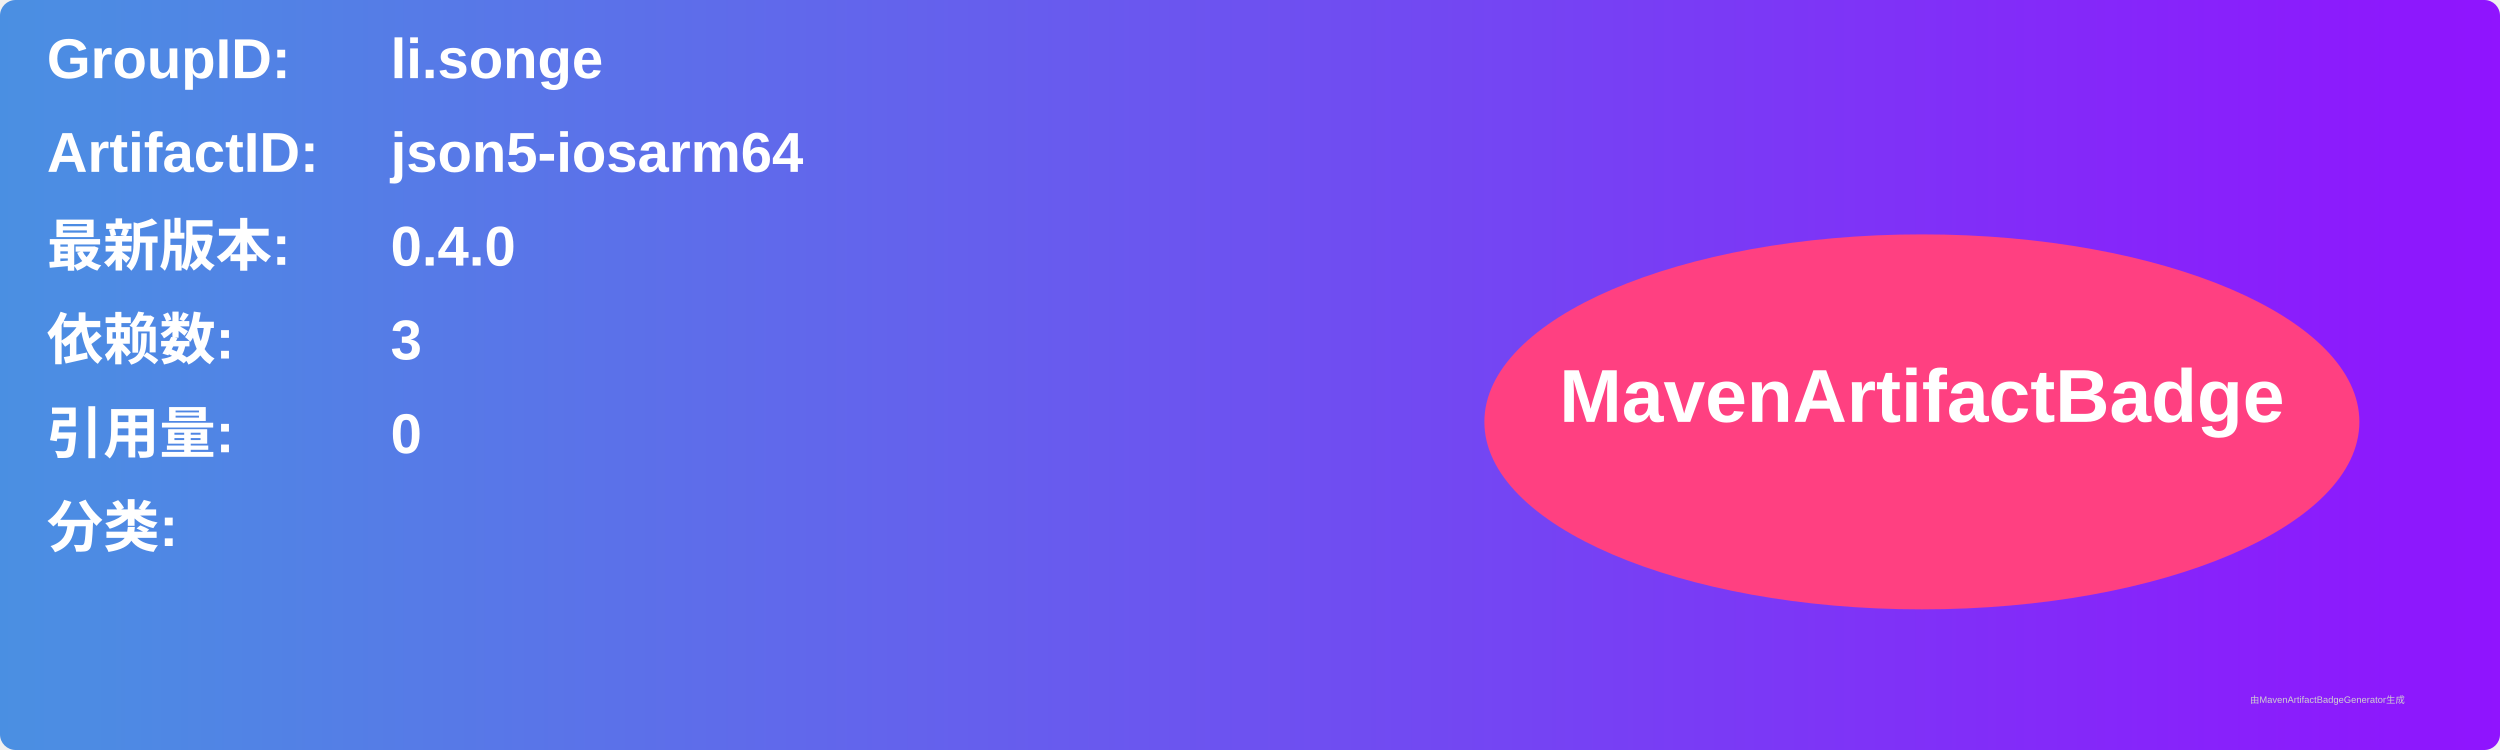
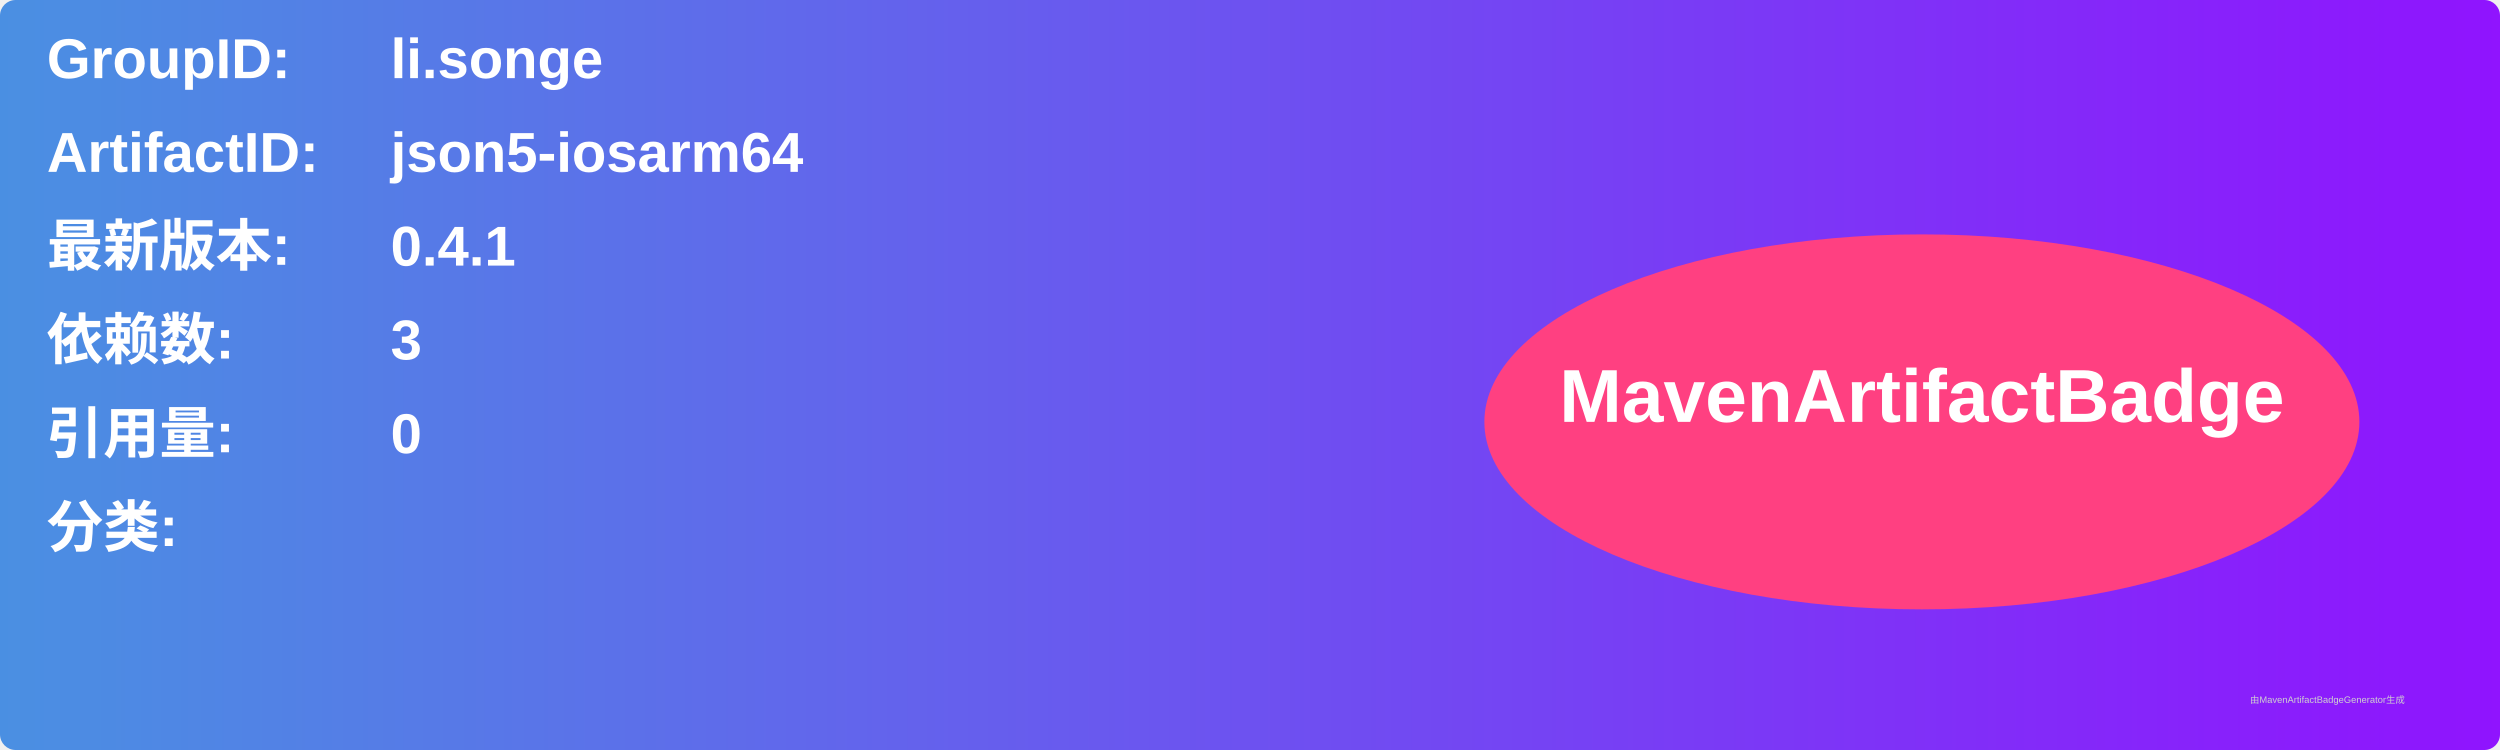
<svg xmlns="http://www.w3.org/2000/svg" width="800" height="240" viewBox="0 0 800 240">
  <linearGradient id="grad" x1="0%" y1="0%" x2="100%" y2="0%">
    <stop offset="0%" stop-color="#4a90e2" />
    <stop offset="100%" stop-color="#9013fe" />
  </linearGradient>
  <rect width="100%" height="100%" rx="5" ry="5" fill="url(#grad)" />
  <g transform="translate(15, 15)">
    <text x="0" y="10" font-family="Arial" font-size="18" fill="white" font-weight="bold" width="260">GroupID:</text>
    <text x="110" y="10" font-family="Arial" font-size="18" fill="white" font-weight="bold" width="460">li.songe</text>
    <text x="0" y="40" font-family="Arial" font-size="18" fill="white" font-weight="bold" width="260">ArtifactID:</text>
    <text x="110" y="40" font-family="Arial" font-size="18" fill="white" font-weight="bold" width="460">json5-iosarm64</text>
    <text x="0" y="70" font-family="Arial" font-size="18" fill="white" font-weight="bold">最新版本:</text>
    <text x="110" y="70" font-family="Arial" font-size="18" fill="white" font-weight="bold">
-       <tspan font-weight="bold">0.4.0</tspan>
+       <tspan font-weight="bold">0.4.1</tspan>
    </text>
    <text x="0" y="100" font-family="Arial" font-size="18" fill="white" font-weight="bold">依赖数: </text>
    <text x="110" y="100" font-family="Arial" font-size="18" fill="white">
      <tspan font-weight="bold">3</tspan>
    </text>
    <text x="0" y="130" font-family="Arial" font-size="18" fill="white" font-weight="bold">引用量: </text>
    <text x="110" y="130" font-family="Arial" font-size="18" fill="white">
      <tspan font-weight="bold">0</tspan>
    </text>
    <text x="0" y="160" font-family="Arial" font-size="18" fill="white" font-weight="bold">分类:</text>
    <text x="10" y="190" font-family="Arial" font-size="10" fill="white">
      <tspan font-weight="bold" />
    </text>
    <ellipse cx="600" cy="120" rx="140" ry="60" fill="#ff4081" />
    <text x="600" y="120" text-anchor="middle" font-family="Arial" font-size="24" fill="white" font-weight="bold">MavenArtifactBadge</text>
  </g>
  <text x="720" y="225" font-family="Arial" font-size="3" fill="#d0d0d0">由MavenArtifactBadgeGenerator生成</text>
</svg>
